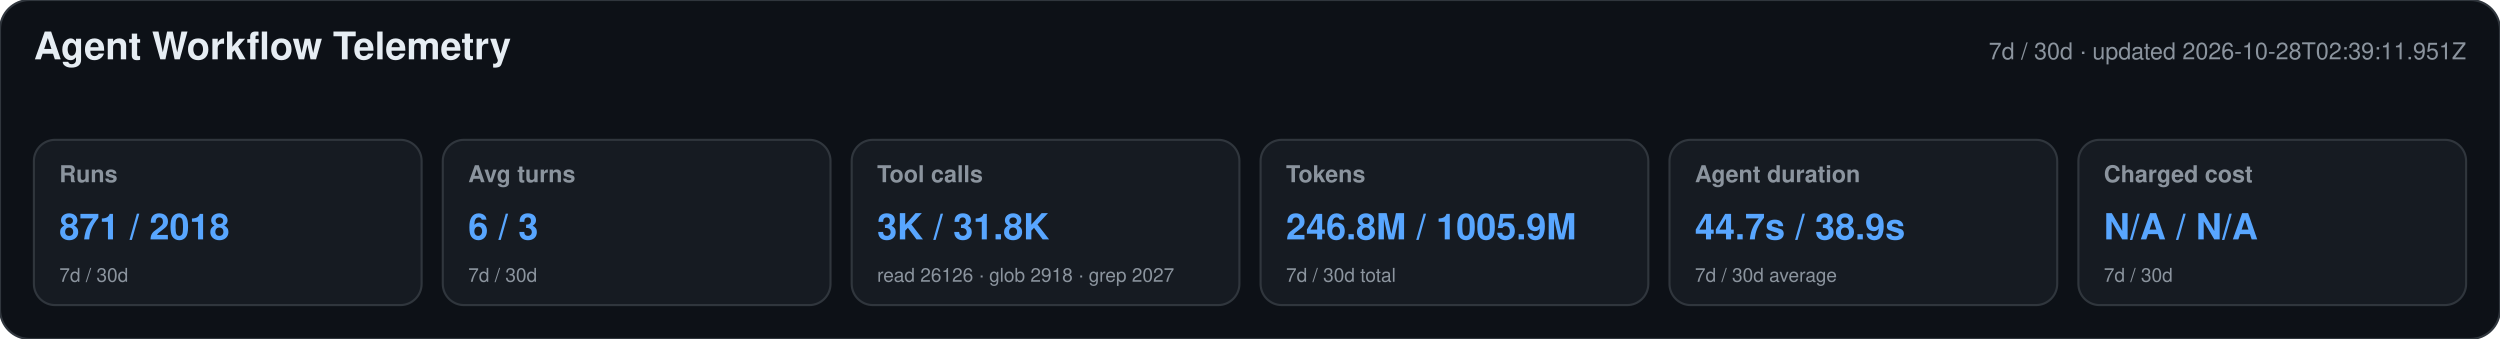
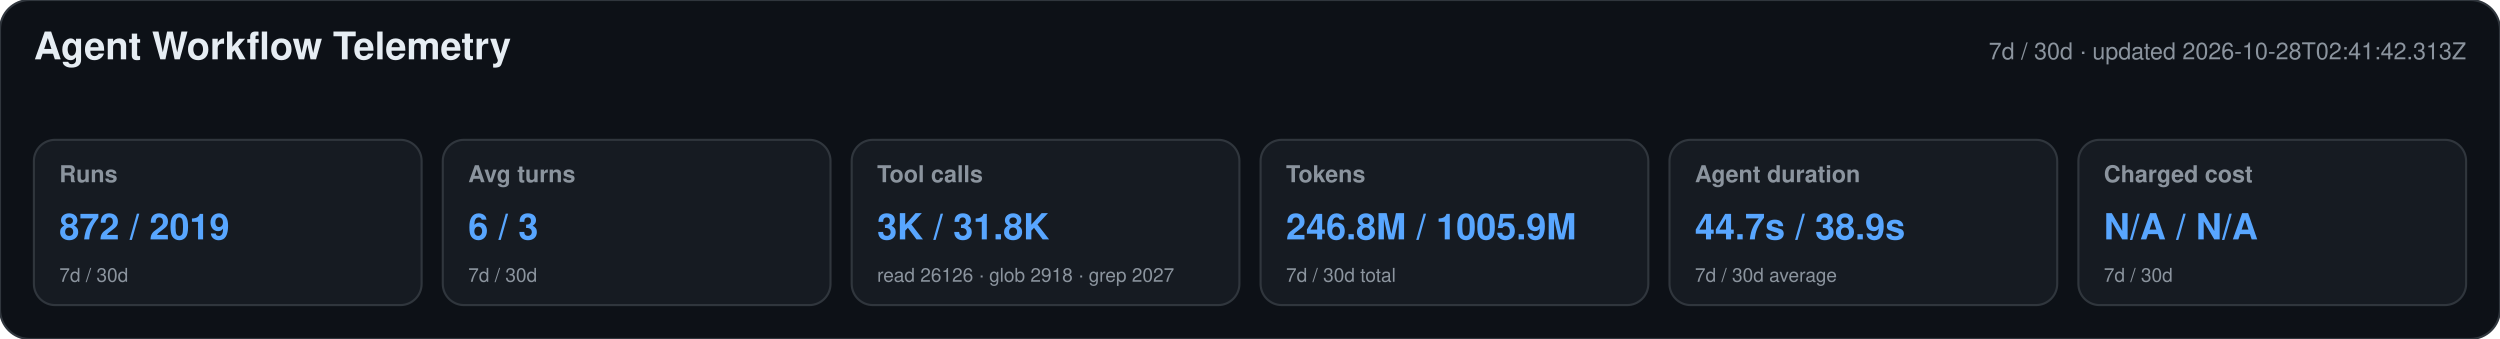
<svg xmlns="http://www.w3.org/2000/svg" width="1180" height="160" viewBox="0 0 1180 160" role="img" aria-labelledby="title desc">
  <style>text{font-family:-apple-system,BlinkMacSystemFont,"Segoe UI",Helvetica,Arial,sans-serif}.heading{font-size:18px;font-weight:650;fill:#e6edf3}.meta,.label,.secondary{fill:#8b949e}.meta,.label{font-size:11px}.label{font-weight:600}.primary{font-size:17px;font-weight:700;fill:#58a6ff}.secondary{font-size:9px}</style>
  <rect width="1180" height="160" rx="14" fill="#0d1117" stroke="#30363d" />
  <text x="16" y="28" class="heading">Agent Workflow Telemetry</text>
-   <text x="1164" y="28" text-anchor="end" class="meta">7d / 30d · updated 2026-10-28T02:39:11.951Z</text>
+   <text x="1164" y="28" text-anchor="end" class="meta">7d / 30d · updated 2026-10-28T02:41:42.313Z</text>
  <g>
    <rect x="16" y="66" width="183" height="78" rx="10" fill="#161b22" stroke="#30363d" />
    <text x="28" y="86" class="label">Runs</text>
-     <text x="28" y="113" class="primary">871 / 2018</text>
+     <text x="28" y="113" class="primary">872 / 2019</text>
    <text x="28" y="133" class="secondary">7d / 30d</text>
  </g>
  <g>
    <rect x="209" y="66" width="183" height="78" rx="10" fill="#161b22" stroke="#30363d" />
    <text x="221" y="86" class="label">Avg turns</text>
    <text x="221" y="113" class="primary">6 / 3</text>
    <text x="221" y="133" class="secondary">7d / 30d</text>
  </g>
  <g>
    <rect x="402" y="66" width="183" height="78" rx="10" fill="#161b22" stroke="#30363d" />
    <text x="414" y="86" class="label">Tool calls</text>
    <text x="414" y="113" class="primary">3K / 31.8K</text>
    <text x="414" y="133" class="secondary">read 26126 · glob 2918 · grep 2027</text>
  </g>
  <g>
    <rect x="595" y="66" width="183" height="78" rx="10" fill="#161b22" stroke="#30363d" />
    <text x="607" y="86" class="label">Tokens</text>
    <text x="607" y="113" class="primary">246.8M / 1005.9M</text>
    <text x="607" y="133" class="secondary">7d / 30d total</text>
  </g>
  <g>
    <rect x="788" y="66" width="183" height="78" rx="10" fill="#161b22" stroke="#30363d" />
    <text x="800" y="86" class="label">Agent duration</text>
    <text x="800" y="113" class="primary">44.7s / 38.9s</text>
    <text x="800" y="133" class="secondary">7d / 30d average</text>
  </g>
  <g>
    <rect x="981" y="66" width="183" height="78" rx="10" fill="#161b22" stroke="#30363d" />
    <text x="993" y="86" class="label">Charged cost</text>
    <text x="993" y="113" class="primary">N/A / N/A</text>
    <text x="993" y="133" class="secondary">7d / 30d</text>
  </g>
</svg>
